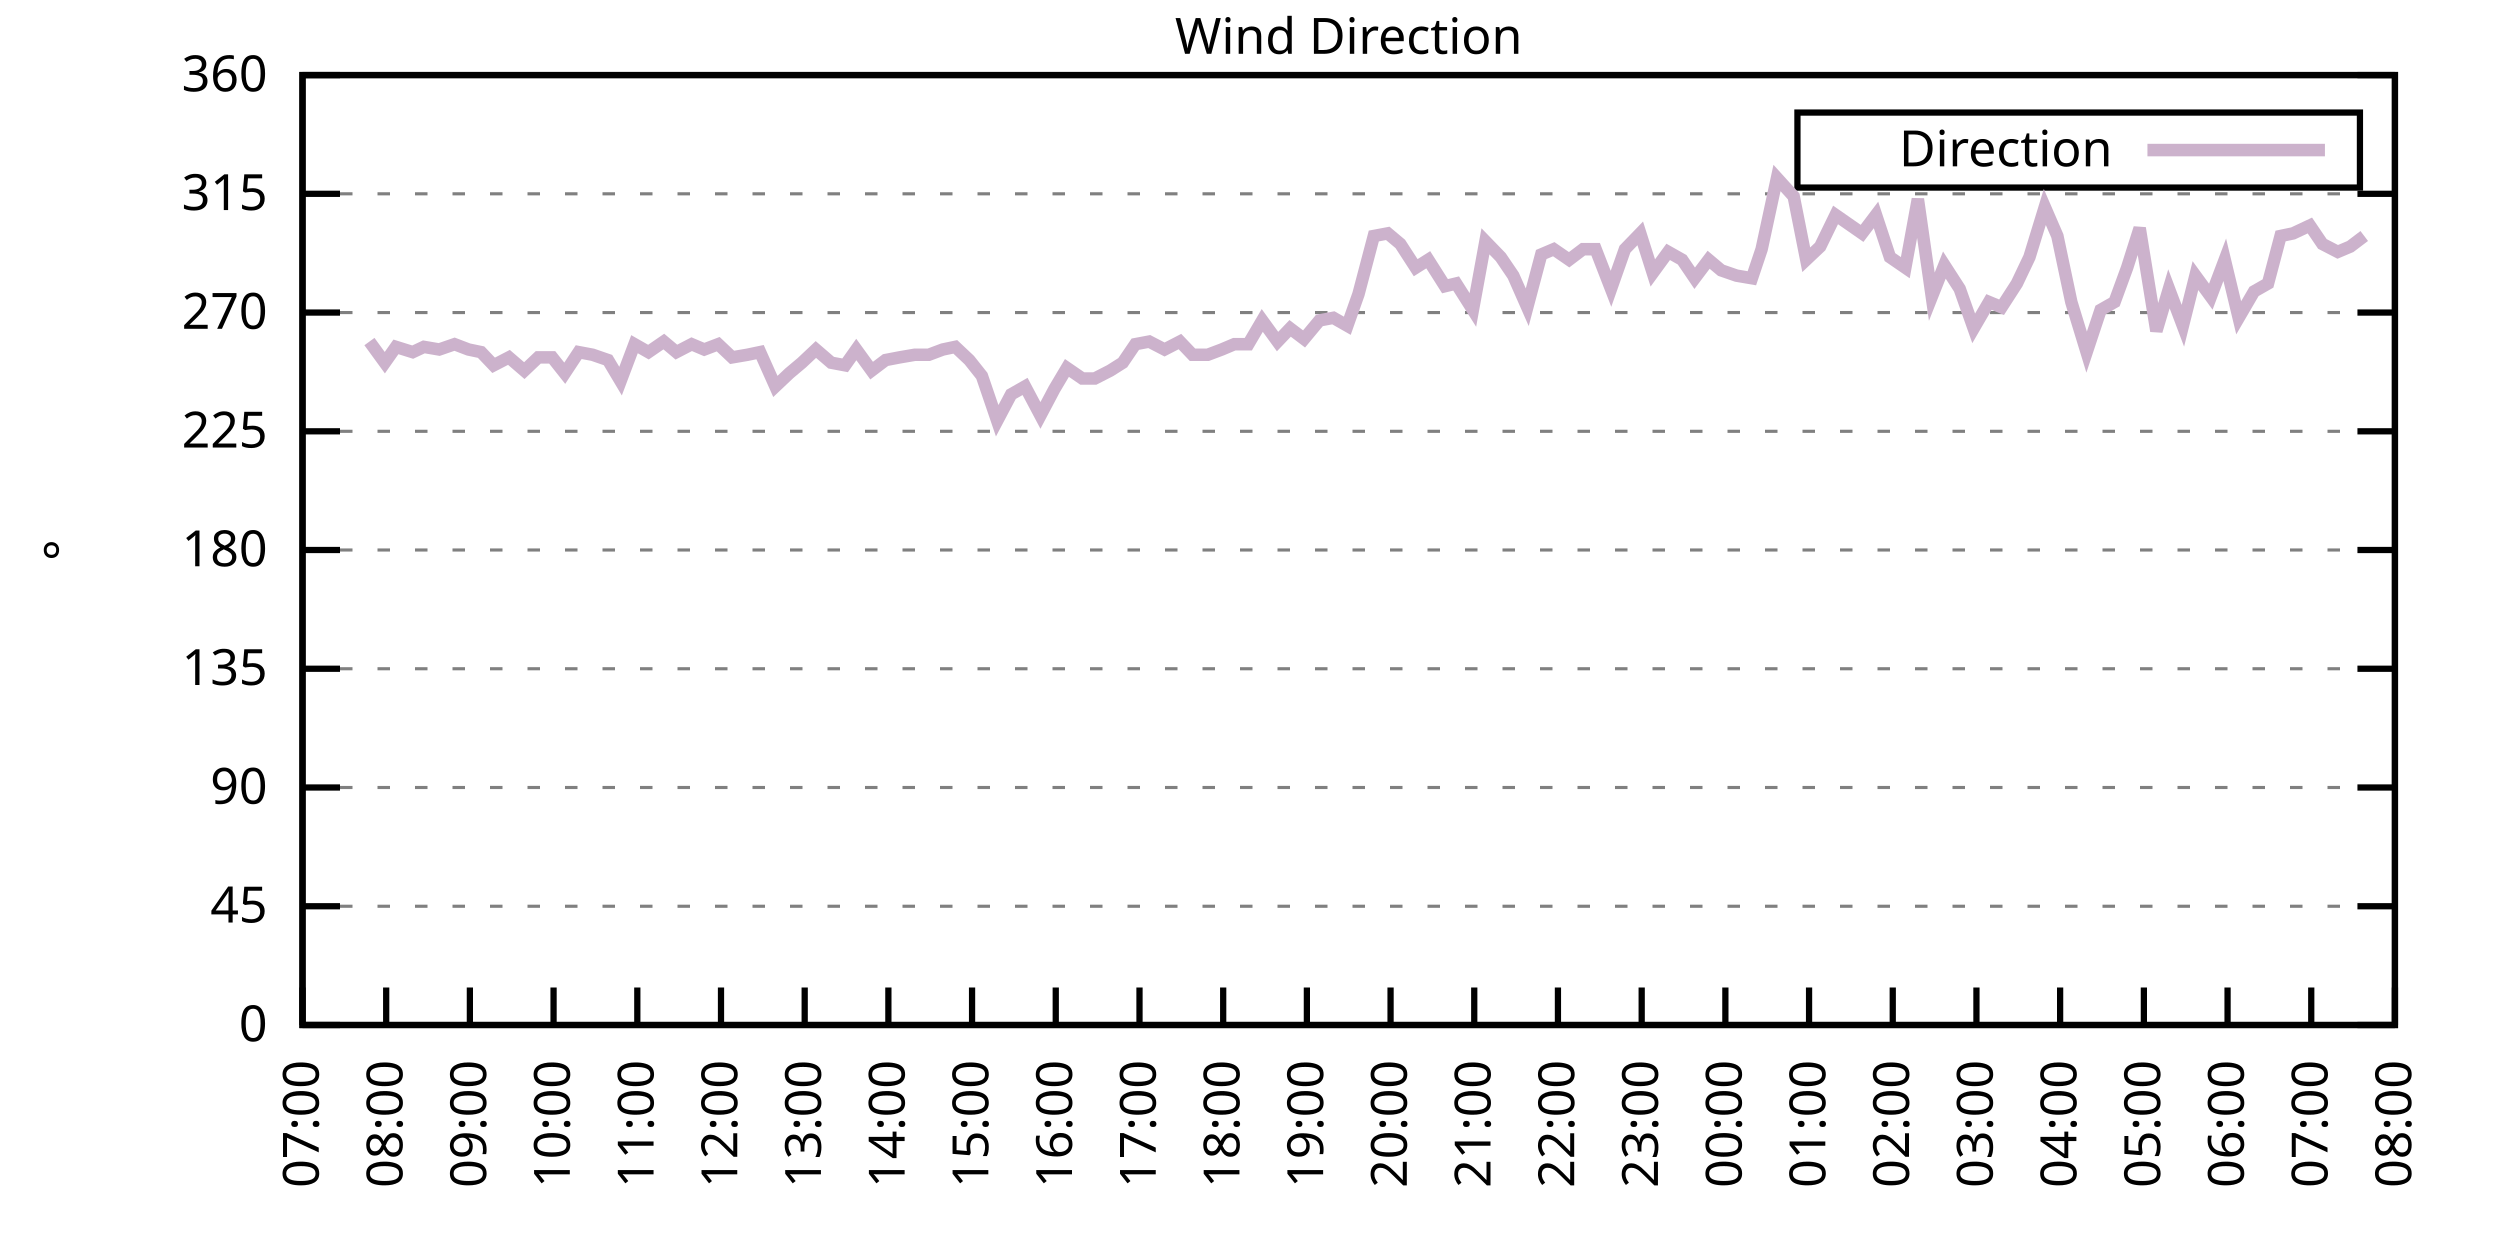
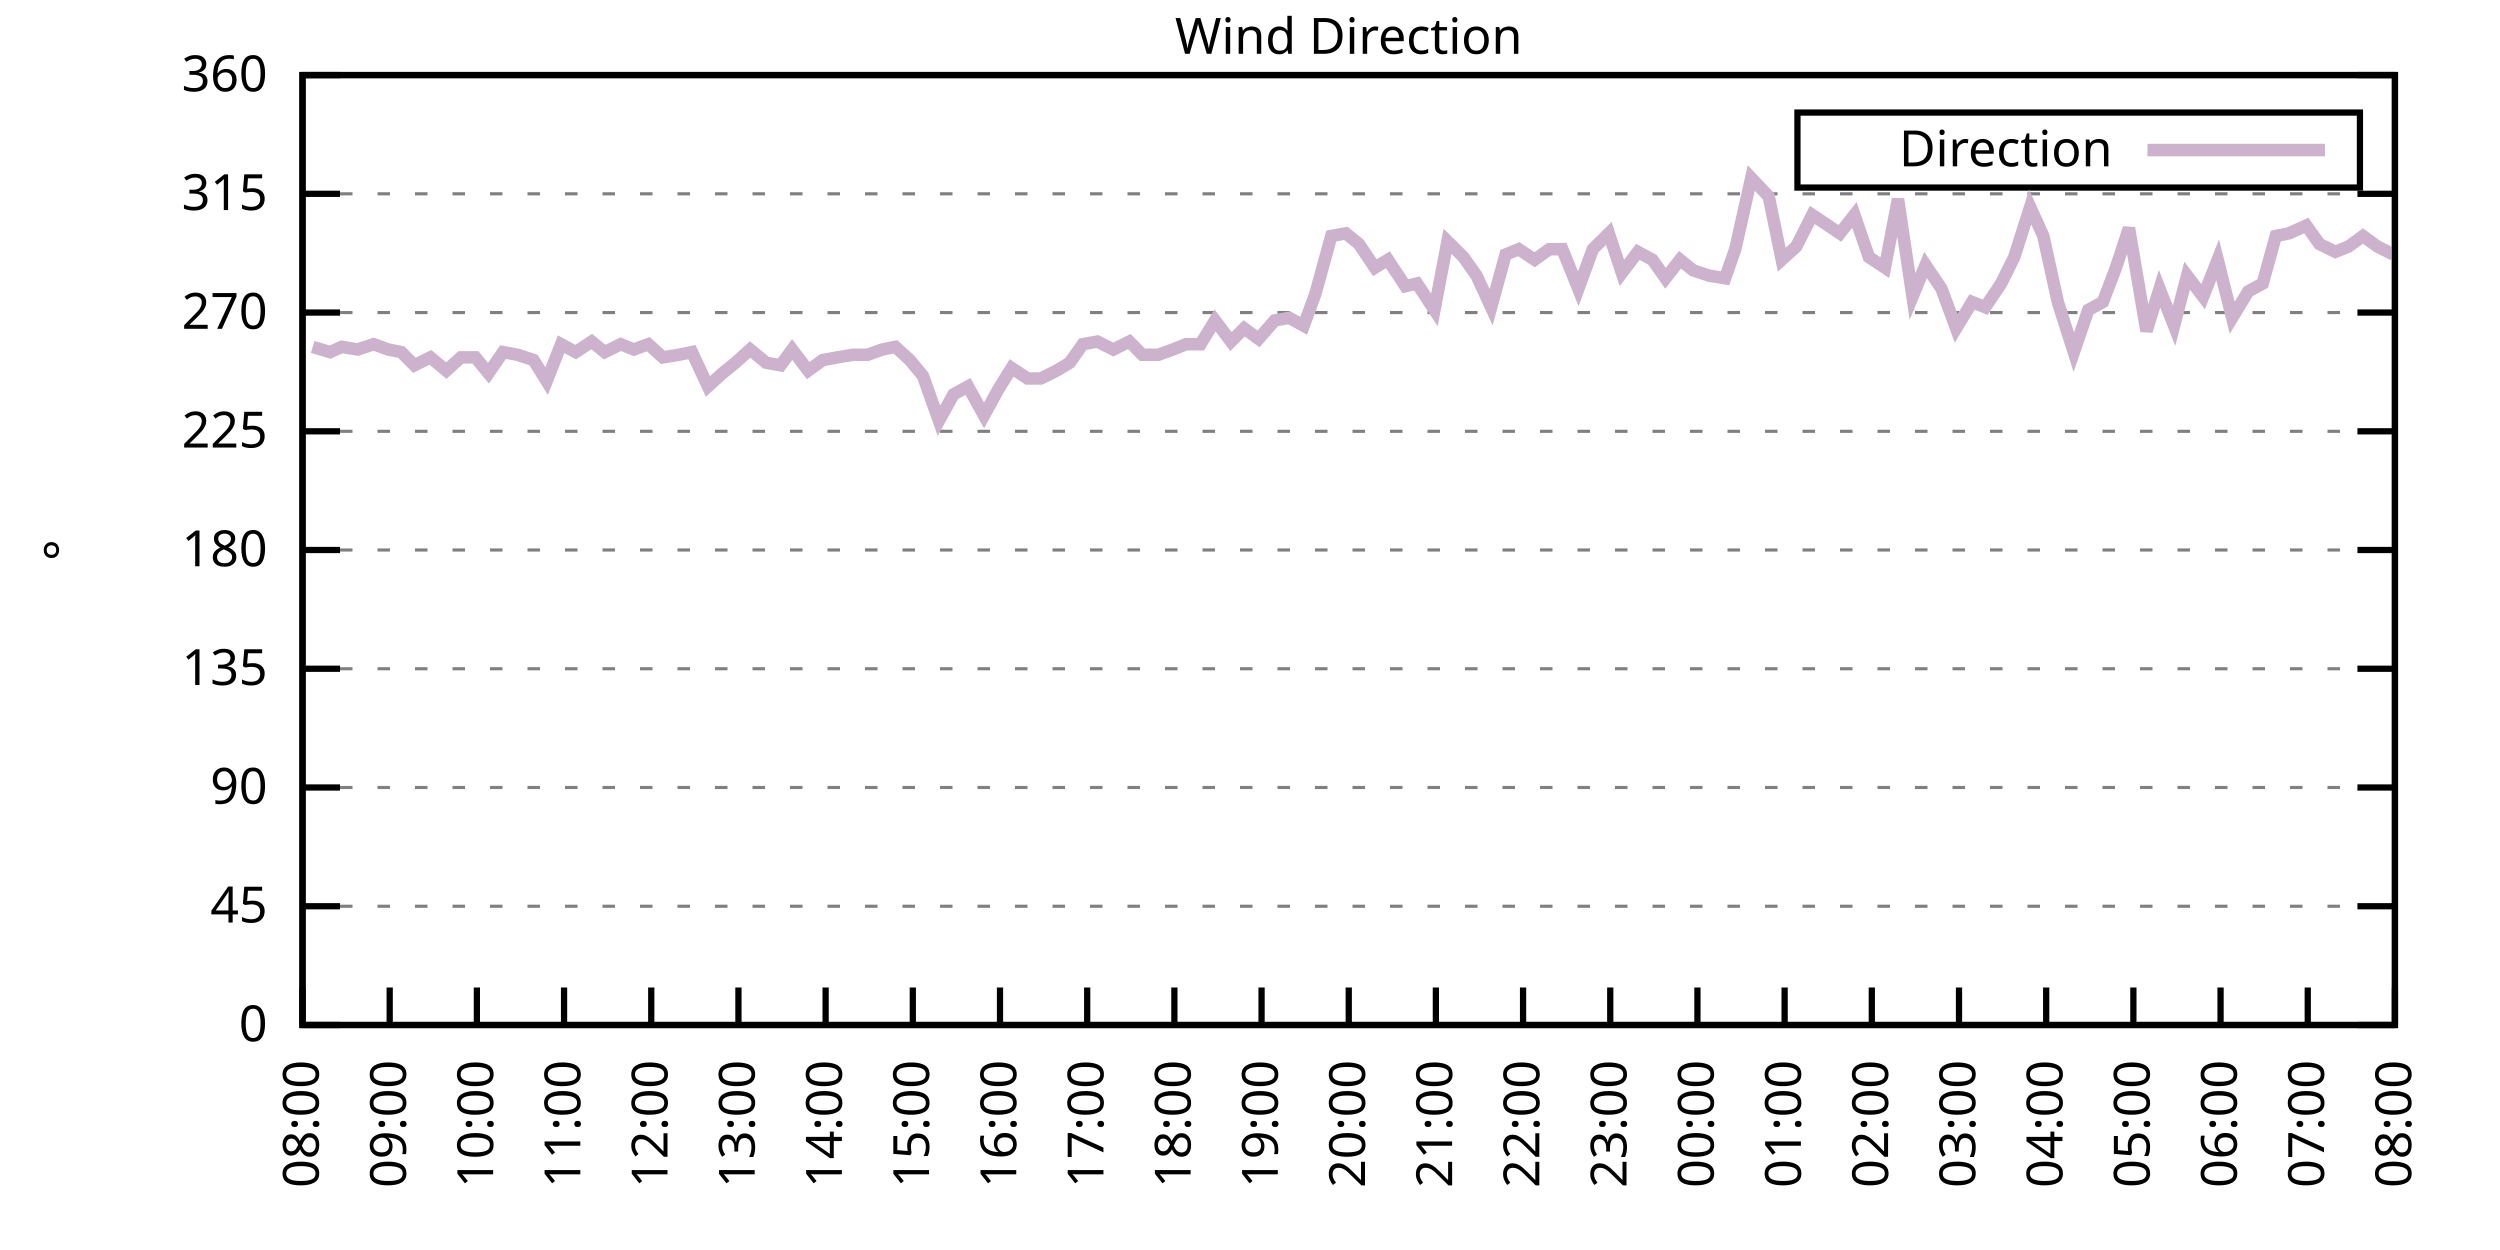
<svg xmlns="http://www.w3.org/2000/svg" xmlns:xlink="http://www.w3.org/1999/xlink" width="400" height="200" viewBox="0 0 400 200">
  <g id="gnuplot_canvas">
    <rect x="0" y="0" width="400" height="200" fill="none" />
    <defs>
      <circle id="gpDot" r="0.5" stroke-width="0.5" stroke="currentColor" />
      <path id="gpPt0" stroke-width="0.333" stroke="currentColor" d="M-1,0 h2 M0,-1 v2" />
      <path id="gpPt1" stroke-width="0.333" stroke="currentColor" d="M-1,-1 L1,1 M1,-1 L-1,1" />
      <path id="gpPt2" stroke-width="0.333" stroke="currentColor" d="M-1,0 L1,0 M0,-1 L0,1 M-1,-1 L1,1 M-1,1 L1,-1" />
      <rect id="gpPt3" stroke-width="0.333" stroke="currentColor" x="-1" y="-1" width="2" height="2" />
      <rect id="gpPt4" stroke-width="0.333" stroke="currentColor" fill="currentColor" x="-1" y="-1" width="2" height="2" />
      <circle id="gpPt5" stroke-width="0.333" stroke="currentColor" cx="0" cy="0" r="1" />
      <use xlink:href="#gpPt5" id="gpPt6" fill="currentColor" stroke="none" />
      <path id="gpPt7" stroke-width="0.333" stroke="currentColor" d="M0,-1.33 L-1.33,0.67 L1.33,0.67 z" />
      <use xlink:href="#gpPt7" id="gpPt8" fill="currentColor" stroke="none" />
      <use xlink:href="#gpPt7" id="gpPt9" stroke="currentColor" transform="rotate(180)" />
      <use xlink:href="#gpPt9" id="gpPt10" fill="currentColor" stroke="none" />
      <use xlink:href="#gpPt3" id="gpPt11" stroke="currentColor" transform="rotate(45)" />
      <use xlink:href="#gpPt11" id="gpPt12" fill="currentColor" stroke="none" />
      <path id="gpPt13" stroke-width="0.333" stroke="currentColor" d="M0,1.330 L1.265,0.411 L0.782,-1.067 L-0.782,-1.076 L-1.265,0.411 z" />
      <use xlink:href="#gpPt13" id="gpPt14" fill="currentColor" stroke="none" />
      <filter id="textbox" filterUnits="objectBoundingBox" x="0" y="0" height="1" width="1">
        <feFlood flood-color="white" flood-opacity="1" result="bgnd" />
        <feComposite in="SourceGraphic" in2="bgnd" operator="atop" />
      </filter>
      <filter id="greybox" filterUnits="objectBoundingBox" x="0" y="0" height="1" width="1">
        <feFlood flood-color="lightgrey" flood-opacity="1" result="grey" />
        <feComposite in="SourceGraphic" in2="grey" operator="atop" />
      </filter>
    </defs>
    <g fill="none" color="white" stroke="currentColor" stroke-width="1.00" stroke-linecap="butt" stroke-linejoin="miter">
</g>
    <g fill="none" color="black" stroke="currentColor" stroke-width="1.00" stroke-linecap="butt" stroke-linejoin="miter">
      <g stroke="none" shape-rendering="crispEdges">
        <polygon fill="rgb(255, 255, 255)" points="48.40,164.00 383.18,164.00 383.18,12.02 48.40,12.02 " />
      </g>
    </g>
    <g fill="none" color="black" stroke="currentColor" stroke-width="1.00" stroke-linecap="butt" stroke-linejoin="miter">
</g>
    <g fill="none" color="black" stroke="black" stroke-width="0.50" stroke-linecap="butt" stroke-linejoin="miter">
</g>
    <g fill="none" color="gray" stroke="currentColor" stroke-width="0.50" stroke-linecap="butt" stroke-linejoin="miter">
      <path stroke="gray" stroke-dasharray="2,4" class="gridline" d="M48.40,164.00 L383.19,164.00  " />
    </g>
    <g fill="none" color="gray" stroke="gray" stroke-width="1.00" stroke-linecap="butt" stroke-linejoin="miter">
</g>
    <g fill="none" color="black" stroke="currentColor" stroke-width="1.00" stroke-linecap="butt" stroke-linejoin="miter">
      <path stroke="black" d="M48.40,164.00 L54.40,164.00 M383.19,164.00 L377.19,164.00  " />
      <g transform="translate(42.80,166.60)" stroke="none" fill="black" font-family="Sans" font-size="8.00" text-anchor="end">
        <text>
          <tspan font-family="Sans"> 0</tspan>
        </text>
      </g>
    </g>
    <g fill="none" color="black" stroke="currentColor" stroke-width="1.00" stroke-linecap="butt" stroke-linejoin="miter">
</g>
    <g fill="none" color="black" stroke="black" stroke-width="0.50" stroke-linecap="butt" stroke-linejoin="miter">
</g>
    <g fill="none" color="gray" stroke="currentColor" stroke-width="0.50" stroke-linecap="butt" stroke-linejoin="miter">
      <path stroke="gray" stroke-dasharray="2,4" class="gridline" d="M48.40,145.00 L383.19,145.00  " />
    </g>
    <g fill="none" color="gray" stroke="gray" stroke-width="1.00" stroke-linecap="butt" stroke-linejoin="miter">
</g>
    <g fill="none" color="black" stroke="currentColor" stroke-width="1.00" stroke-linecap="butt" stroke-linejoin="miter">
      <path stroke="black" d="M48.40,145.00 L54.40,145.00 M383.19,145.00 L377.19,145.00  " />
      <g transform="translate(42.80,147.60)" stroke="none" fill="black" font-family="Sans" font-size="8.00" text-anchor="end">
        <text>
          <tspan font-family="Sans"> 45</tspan>
        </text>
      </g>
    </g>
    <g fill="none" color="black" stroke="currentColor" stroke-width="1.00" stroke-linecap="butt" stroke-linejoin="miter">
</g>
    <g fill="none" color="black" stroke="black" stroke-width="0.50" stroke-linecap="butt" stroke-linejoin="miter">
</g>
    <g fill="none" color="gray" stroke="currentColor" stroke-width="0.50" stroke-linecap="butt" stroke-linejoin="miter">
      <path stroke="gray" stroke-dasharray="2,4" class="gridline" d="M48.40,126.00 L383.19,126.00  " />
    </g>
    <g fill="none" color="gray" stroke="gray" stroke-width="1.00" stroke-linecap="butt" stroke-linejoin="miter">
</g>
    <g fill="none" color="black" stroke="currentColor" stroke-width="1.00" stroke-linecap="butt" stroke-linejoin="miter">
      <path stroke="black" d="M48.40,126.00 L54.40,126.00 M383.19,126.00 L377.19,126.00  " />
      <g transform="translate(42.80,128.60)" stroke="none" fill="black" font-family="Sans" font-size="8.00" text-anchor="end">
        <text>
          <tspan font-family="Sans"> 90</tspan>
        </text>
      </g>
    </g>
    <g fill="none" color="black" stroke="currentColor" stroke-width="1.00" stroke-linecap="butt" stroke-linejoin="miter">
</g>
    <g fill="none" color="black" stroke="black" stroke-width="0.50" stroke-linecap="butt" stroke-linejoin="miter">
</g>
    <g fill="none" color="gray" stroke="currentColor" stroke-width="0.50" stroke-linecap="butt" stroke-linejoin="miter">
      <path stroke="gray" stroke-dasharray="2,4" class="gridline" d="M48.40,107.00 L383.19,107.00  " />
    </g>
    <g fill="none" color="gray" stroke="gray" stroke-width="1.00" stroke-linecap="butt" stroke-linejoin="miter">
</g>
    <g fill="none" color="black" stroke="currentColor" stroke-width="1.00" stroke-linecap="butt" stroke-linejoin="miter">
      <path stroke="black" d="M48.40,107.00 L54.40,107.00 M383.19,107.00 L377.19,107.00  " />
      <g transform="translate(42.80,109.60)" stroke="none" fill="black" font-family="Sans" font-size="8.00" text-anchor="end">
        <text>
          <tspan font-family="Sans"> 135</tspan>
        </text>
      </g>
    </g>
    <g fill="none" color="black" stroke="currentColor" stroke-width="1.00" stroke-linecap="butt" stroke-linejoin="miter">
</g>
    <g fill="none" color="black" stroke="black" stroke-width="0.50" stroke-linecap="butt" stroke-linejoin="miter">
</g>
    <g fill="none" color="gray" stroke="currentColor" stroke-width="0.50" stroke-linecap="butt" stroke-linejoin="miter">
      <path stroke="gray" stroke-dasharray="2,4" class="gridline" d="M48.40,88.00 L383.19,88.00  " />
    </g>
    <g fill="none" color="gray" stroke="gray" stroke-width="1.00" stroke-linecap="butt" stroke-linejoin="miter">
</g>
    <g fill="none" color="black" stroke="currentColor" stroke-width="1.00" stroke-linecap="butt" stroke-linejoin="miter">
      <path stroke="black" d="M48.40,88.00 L54.40,88.00 M383.19,88.00 L377.19,88.00  " />
      <g transform="translate(42.80,90.60)" stroke="none" fill="black" font-family="Sans" font-size="8.00" text-anchor="end">
        <text>
          <tspan font-family="Sans"> 180</tspan>
        </text>
      </g>
    </g>
    <g fill="none" color="black" stroke="currentColor" stroke-width="1.00" stroke-linecap="butt" stroke-linejoin="miter">
</g>
    <g fill="none" color="black" stroke="black" stroke-width="0.50" stroke-linecap="butt" stroke-linejoin="miter">
</g>
    <g fill="none" color="gray" stroke="currentColor" stroke-width="0.50" stroke-linecap="butt" stroke-linejoin="miter">
      <path stroke="gray" stroke-dasharray="2,4" class="gridline" d="M48.40,69.01 L383.19,69.01  " />
    </g>
    <g fill="none" color="gray" stroke="gray" stroke-width="1.00" stroke-linecap="butt" stroke-linejoin="miter">
</g>
    <g fill="none" color="black" stroke="currentColor" stroke-width="1.00" stroke-linecap="butt" stroke-linejoin="miter">
      <path stroke="black" d="M48.40,69.01 L54.40,69.01 M383.19,69.01 L377.19,69.01  " />
      <g transform="translate(42.80,71.61)" stroke="none" fill="black" font-family="Sans" font-size="8.00" text-anchor="end">
        <text>
          <tspan font-family="Sans"> 225</tspan>
        </text>
      </g>
    </g>
    <g fill="none" color="black" stroke="currentColor" stroke-width="1.00" stroke-linecap="butt" stroke-linejoin="miter">
</g>
    <g fill="none" color="black" stroke="black" stroke-width="0.50" stroke-linecap="butt" stroke-linejoin="miter">
</g>
    <g fill="none" color="gray" stroke="currentColor" stroke-width="0.50" stroke-linecap="butt" stroke-linejoin="miter">
      <path stroke="gray" stroke-dasharray="2,4" class="gridline" d="M48.40,50.01 L383.19,50.01  " />
    </g>
    <g fill="none" color="gray" stroke="gray" stroke-width="1.00" stroke-linecap="butt" stroke-linejoin="miter">
</g>
    <g fill="none" color="black" stroke="currentColor" stroke-width="1.00" stroke-linecap="butt" stroke-linejoin="miter">
      <path stroke="black" d="M48.40,50.01 L54.40,50.01 M383.19,50.01 L377.19,50.01  " />
      <g transform="translate(42.80,52.61)" stroke="none" fill="black" font-family="Sans" font-size="8.00" text-anchor="end">
        <text>
          <tspan font-family="Sans"> 270</tspan>
        </text>
      </g>
    </g>
    <g fill="none" color="black" stroke="currentColor" stroke-width="1.00" stroke-linecap="butt" stroke-linejoin="miter">
</g>
    <g fill="none" color="black" stroke="black" stroke-width="0.50" stroke-linecap="butt" stroke-linejoin="miter">
</g>
    <g fill="none" color="gray" stroke="currentColor" stroke-width="0.50" stroke-linecap="butt" stroke-linejoin="miter">
      <path stroke="gray" stroke-dasharray="2,4" class="gridline" d="M48.40,31.01 L383.19,31.01  " />
    </g>
    <g fill="none" color="gray" stroke="gray" stroke-width="1.00" stroke-linecap="butt" stroke-linejoin="miter">
</g>
    <g fill="none" color="black" stroke="currentColor" stroke-width="1.00" stroke-linecap="butt" stroke-linejoin="miter">
      <path stroke="black" d="M48.40,31.01 L54.40,31.01 M383.19,31.01 L377.19,31.01  " />
      <g transform="translate(42.80,33.61)" stroke="none" fill="black" font-family="Sans" font-size="8.00" text-anchor="end">
        <text>
          <tspan font-family="Sans"> 315</tspan>
        </text>
      </g>
    </g>
    <g fill="none" color="black" stroke="currentColor" stroke-width="1.00" stroke-linecap="butt" stroke-linejoin="miter">
</g>
    <g fill="none" color="black" stroke="black" stroke-width="0.50" stroke-linecap="butt" stroke-linejoin="miter">
</g>
    <g fill="none" color="gray" stroke="currentColor" stroke-width="0.50" stroke-linecap="butt" stroke-linejoin="miter">
      <path stroke="gray" stroke-dasharray="2,4" class="gridline" d="M48.40,12.01 L383.19,12.01  " />
    </g>
    <g fill="none" color="gray" stroke="gray" stroke-width="1.00" stroke-linecap="butt" stroke-linejoin="miter">
</g>
    <g fill="none" color="black" stroke="currentColor" stroke-width="1.00" stroke-linecap="butt" stroke-linejoin="miter">
      <path stroke="black" d="M48.40,12.01 L54.40,12.01 M383.19,12.01 L377.19,12.01  " />
      <g transform="translate(42.80,14.61)" stroke="none" fill="black" font-family="Sans" font-size="8.00" text-anchor="end">
        <text>
          <tspan font-family="Sans"> 360</tspan>
        </text>
      </g>
    </g>
    <g fill="none" color="black" stroke="currentColor" stroke-width="1.00" stroke-linecap="butt" stroke-linejoin="miter">
      <path stroke="black" d="M48.40,164.00 L48.40,158.00  " />
      <g transform="translate(51.00,169.60) rotate(270.00)" stroke="none" fill="black" font-family="Sans" font-size="8.00" text-anchor="end">
        <text>
-           <tspan font-family="Sans">07:00</tspan>
-         </text>
-       </g>
-     </g>
-     <g fill="none" color="black" stroke="currentColor" stroke-width="1.00" stroke-linecap="butt" stroke-linejoin="miter">
-       <path stroke="black" d="M61.79,164.00 L61.79,158.00  " />
-       <g transform="translate(64.39,169.60) rotate(270.00)" stroke="none" fill="black" font-family="Sans" font-size="8.00" text-anchor="end">
-         <text>
          <tspan font-family="Sans">08:00</tspan>
        </text>
      </g>
    </g>
    <g fill="none" color="black" stroke="currentColor" stroke-width="1.00" stroke-linecap="butt" stroke-linejoin="miter">
-       <path stroke="black" d="M75.18,164.00 L75.18,158.00  " />
-       <g transform="translate(77.78,169.60) rotate(270.00)" stroke="none" fill="black" font-family="Sans" font-size="8.00" text-anchor="end">
+       <path stroke="black" d="M62.35,164.00 L62.35,158.00  " />
+       <g transform="translate(64.95,169.60) rotate(270.00)" stroke="none" fill="black" font-family="Sans" font-size="8.00" text-anchor="end">
        <text>
          <tspan font-family="Sans">09:00</tspan>
        </text>
      </g>
    </g>
    <g fill="none" color="black" stroke="currentColor" stroke-width="1.00" stroke-linecap="butt" stroke-linejoin="miter">
-       <path stroke="black" d="M88.57,164.00 L88.57,158.00  " />
-       <g transform="translate(91.17,169.60) rotate(270.00)" stroke="none" fill="black" font-family="Sans" font-size="8.00" text-anchor="end">
+       <path stroke="black" d="M76.30,164.00 L76.30,158.00  " />
+       <g transform="translate(78.90,169.60) rotate(270.00)" stroke="none" fill="black" font-family="Sans" font-size="8.00" text-anchor="end">
        <text>
          <tspan font-family="Sans">10:00</tspan>
        </text>
      </g>
    </g>
    <g fill="none" color="black" stroke="currentColor" stroke-width="1.00" stroke-linecap="butt" stroke-linejoin="miter">
-       <path stroke="black" d="M101.97,164.00 L101.97,158.00  " />
-       <g transform="translate(104.57,169.60) rotate(270.00)" stroke="none" fill="black" font-family="Sans" font-size="8.00" text-anchor="end">
+       <path stroke="black" d="M90.25,164.00 L90.25,158.00  " />
+       <g transform="translate(92.85,169.60) rotate(270.00)" stroke="none" fill="black" font-family="Sans" font-size="8.00" text-anchor="end">
        <text>
          <tspan font-family="Sans">11:00</tspan>
        </text>
      </g>
    </g>
    <g fill="none" color="black" stroke="currentColor" stroke-width="1.00" stroke-linecap="butt" stroke-linejoin="miter">
-       <path stroke="black" d="M115.36,164.00 L115.36,158.00  " />
-       <g transform="translate(117.96,169.60) rotate(270.00)" stroke="none" fill="black" font-family="Sans" font-size="8.00" text-anchor="end">
+       <path stroke="black" d="M104.20,164.00 L104.20,158.00  " />
+       <g transform="translate(106.80,169.60) rotate(270.00)" stroke="none" fill="black" font-family="Sans" font-size="8.00" text-anchor="end">
        <text>
          <tspan font-family="Sans">12:00</tspan>
        </text>
      </g>
    </g>
    <g fill="none" color="black" stroke="currentColor" stroke-width="1.00" stroke-linecap="butt" stroke-linejoin="miter">
-       <path stroke="black" d="M128.75,164.00 L128.75,158.00  " />
-       <g transform="translate(131.35,169.60) rotate(270.00)" stroke="none" fill="black" font-family="Sans" font-size="8.00" text-anchor="end">
+       <path stroke="black" d="M118.15,164.00 L118.15,158.00  " />
+       <g transform="translate(120.75,169.60) rotate(270.00)" stroke="none" fill="black" font-family="Sans" font-size="8.00" text-anchor="end">
        <text>
          <tspan font-family="Sans">13:00</tspan>
        </text>
      </g>
    </g>
    <g fill="none" color="black" stroke="currentColor" stroke-width="1.00" stroke-linecap="butt" stroke-linejoin="miter">
-       <path stroke="black" d="M142.14,164.00 L142.14,158.00  " />
-       <g transform="translate(144.74,169.60) rotate(270.00)" stroke="none" fill="black" font-family="Sans" font-size="8.00" text-anchor="end">
+       <path stroke="black" d="M132.10,164.00 L132.10,158.00  " />
+       <g transform="translate(134.70,169.60) rotate(270.00)" stroke="none" fill="black" font-family="Sans" font-size="8.00" text-anchor="end">
        <text>
          <tspan font-family="Sans">14:00</tspan>
        </text>
      </g>
    </g>
    <g fill="none" color="black" stroke="currentColor" stroke-width="1.00" stroke-linecap="butt" stroke-linejoin="miter">
-       <path stroke="black" d="M155.53,164.00 L155.53,158.00  " />
-       <g transform="translate(158.13,169.60) rotate(270.00)" stroke="none" fill="black" font-family="Sans" font-size="8.00" text-anchor="end">
+       <path stroke="black" d="M146.05,164.00 L146.05,158.00  " />
+       <g transform="translate(148.65,169.60) rotate(270.00)" stroke="none" fill="black" font-family="Sans" font-size="8.00" text-anchor="end">
        <text>
          <tspan font-family="Sans">15:00</tspan>
        </text>
      </g>
    </g>
    <g fill="none" color="black" stroke="currentColor" stroke-width="1.00" stroke-linecap="butt" stroke-linejoin="miter">
-       <path stroke="black" d="M168.92,164.00 L168.92,158.00  " />
-       <g transform="translate(171.52,169.60) rotate(270.00)" stroke="none" fill="black" font-family="Sans" font-size="8.00" text-anchor="end">
+       <path stroke="black" d="M160.00,164.00 L160.00,158.00  " />
+       <g transform="translate(162.60,169.60) rotate(270.00)" stroke="none" fill="black" font-family="Sans" font-size="8.00" text-anchor="end">
        <text>
          <tspan font-family="Sans">16:00</tspan>
        </text>
      </g>
    </g>
    <g fill="none" color="black" stroke="currentColor" stroke-width="1.00" stroke-linecap="butt" stroke-linejoin="miter">
-       <path stroke="black" d="M182.32,164.00 L182.32,158.00  " />
-       <g transform="translate(184.92,169.60) rotate(270.00)" stroke="none" fill="black" font-family="Sans" font-size="8.00" text-anchor="end">
+       <path stroke="black" d="M173.95,164.00 L173.95,158.00  " />
+       <g transform="translate(176.55,169.60) rotate(270.00)" stroke="none" fill="black" font-family="Sans" font-size="8.00" text-anchor="end">
        <text>
          <tspan font-family="Sans">17:00</tspan>
        </text>
      </g>
    </g>
    <g fill="none" color="black" stroke="currentColor" stroke-width="1.00" stroke-linecap="butt" stroke-linejoin="miter">
-       <path stroke="black" d="M195.71,164.00 L195.71,158.00  " />
-       <g transform="translate(198.31,169.60) rotate(270.00)" stroke="none" fill="black" font-family="Sans" font-size="8.00" text-anchor="end">
+       <path stroke="black" d="M187.90,164.00 L187.90,158.00  " />
+       <g transform="translate(190.50,169.60) rotate(270.00)" stroke="none" fill="black" font-family="Sans" font-size="8.00" text-anchor="end">
        <text>
          <tspan font-family="Sans">18:00</tspan>
        </text>
      </g>
    </g>
    <g fill="none" color="black" stroke="currentColor" stroke-width="1.00" stroke-linecap="butt" stroke-linejoin="miter">
-       <path stroke="black" d="M209.10,164.00 L209.10,158.00  " />
-       <g transform="translate(211.70,169.60) rotate(270.00)" stroke="none" fill="black" font-family="Sans" font-size="8.00" text-anchor="end">
+       <path stroke="black" d="M201.85,164.00 L201.85,158.00  " />
+       <g transform="translate(204.45,169.60) rotate(270.00)" stroke="none" fill="black" font-family="Sans" font-size="8.00" text-anchor="end">
        <text>
          <tspan font-family="Sans">19:00</tspan>
        </text>
      </g>
    </g>
    <g fill="none" color="black" stroke="currentColor" stroke-width="1.00" stroke-linecap="butt" stroke-linejoin="miter">
-       <path stroke="black" d="M222.49,164.00 L222.49,158.00  " />
-       <g transform="translate(225.09,169.60) rotate(270.00)" stroke="none" fill="black" font-family="Sans" font-size="8.00" text-anchor="end">
+       <path stroke="black" d="M215.80,164.00 L215.80,158.00  " />
+       <g transform="translate(218.40,169.60) rotate(270.00)" stroke="none" fill="black" font-family="Sans" font-size="8.00" text-anchor="end">
        <text>
          <tspan font-family="Sans">20:00</tspan>
        </text>
      </g>
    </g>
    <g fill="none" color="black" stroke="currentColor" stroke-width="1.00" stroke-linecap="butt" stroke-linejoin="miter">
-       <path stroke="black" d="M235.88,164.00 L235.88,158.00  " />
-       <g transform="translate(238.48,169.60) rotate(270.00)" stroke="none" fill="black" font-family="Sans" font-size="8.00" text-anchor="end">
+       <path stroke="black" d="M229.74,164.00 L229.74,158.00  " />
+       <g transform="translate(232.34,169.60) rotate(270.00)" stroke="none" fill="black" font-family="Sans" font-size="8.00" text-anchor="end">
        <text>
          <tspan font-family="Sans">21:00</tspan>
        </text>
      </g>
    </g>
    <g fill="none" color="black" stroke="currentColor" stroke-width="1.00" stroke-linecap="butt" stroke-linejoin="miter">
-       <path stroke="black" d="M249.27,164.00 L249.27,158.00  " />
-       <g transform="translate(251.87,169.60) rotate(270.00)" stroke="none" fill="black" font-family="Sans" font-size="8.00" text-anchor="end">
+       <path stroke="black" d="M243.69,164.00 L243.69,158.00  " />
+       <g transform="translate(246.29,169.60) rotate(270.00)" stroke="none" fill="black" font-family="Sans" font-size="8.00" text-anchor="end">
        <text>
          <tspan font-family="Sans">22:00</tspan>
        </text>
      </g>
    </g>
    <g fill="none" color="black" stroke="currentColor" stroke-width="1.00" stroke-linecap="butt" stroke-linejoin="miter">
-       <path stroke="black" d="M262.67,164.00 L262.67,158.00  " />
-       <g transform="translate(265.27,169.60) rotate(270.00)" stroke="none" fill="black" font-family="Sans" font-size="8.00" text-anchor="end">
+       <path stroke="black" d="M257.64,164.00 L257.64,158.00  " />
+       <g transform="translate(260.24,169.60) rotate(270.00)" stroke="none" fill="black" font-family="Sans" font-size="8.00" text-anchor="end">
        <text>
          <tspan font-family="Sans">23:00</tspan>
        </text>
      </g>
    </g>
    <g fill="none" color="black" stroke="currentColor" stroke-width="1.00" stroke-linecap="butt" stroke-linejoin="miter">
-       <path stroke="black" d="M276.06,164.00 L276.06,158.00  " />
-       <g transform="translate(278.66,169.60) rotate(270.00)" stroke="none" fill="black" font-family="Sans" font-size="8.00" text-anchor="end">
+       <path stroke="black" d="M271.59,164.00 L271.59,158.00  " />
+       <g transform="translate(274.19,169.60) rotate(270.00)" stroke="none" fill="black" font-family="Sans" font-size="8.00" text-anchor="end">
        <text>
          <tspan font-family="Sans">00:00</tspan>
        </text>
      </g>
    </g>
    <g fill="none" color="black" stroke="currentColor" stroke-width="1.00" stroke-linecap="butt" stroke-linejoin="miter">
-       <path stroke="black" d="M289.45,164.00 L289.45,158.00  " />
-       <g transform="translate(292.05,169.60) rotate(270.00)" stroke="none" fill="black" font-family="Sans" font-size="8.00" text-anchor="end">
+       <path stroke="black" d="M285.54,164.00 L285.54,158.00  " />
+       <g transform="translate(288.14,169.60) rotate(270.00)" stroke="none" fill="black" font-family="Sans" font-size="8.00" text-anchor="end">
        <text>
          <tspan font-family="Sans">01:00</tspan>
        </text>
      </g>
    </g>
    <g fill="none" color="black" stroke="currentColor" stroke-width="1.00" stroke-linecap="butt" stroke-linejoin="miter">
-       <path stroke="black" d="M302.84,164.00 L302.84,158.00  " />
-       <g transform="translate(305.44,169.60) rotate(270.00)" stroke="none" fill="black" font-family="Sans" font-size="8.00" text-anchor="end">
+       <path stroke="black" d="M299.49,164.00 L299.49,158.00  " />
+       <g transform="translate(302.09,169.60) rotate(270.00)" stroke="none" fill="black" font-family="Sans" font-size="8.00" text-anchor="end">
        <text>
          <tspan font-family="Sans">02:00</tspan>
        </text>
      </g>
    </g>
    <g fill="none" color="black" stroke="currentColor" stroke-width="1.00" stroke-linecap="butt" stroke-linejoin="miter">
-       <path stroke="black" d="M316.23,164.00 L316.23,158.00  " />
-       <g transform="translate(318.83,169.60) rotate(270.00)" stroke="none" fill="black" font-family="Sans" font-size="8.00" text-anchor="end">
+       <path stroke="black" d="M313.44,164.00 L313.44,158.00  " />
+       <g transform="translate(316.04,169.60) rotate(270.00)" stroke="none" fill="black" font-family="Sans" font-size="8.00" text-anchor="end">
        <text>
          <tspan font-family="Sans">03:00</tspan>
        </text>
      </g>
    </g>
    <g fill="none" color="black" stroke="currentColor" stroke-width="1.00" stroke-linecap="butt" stroke-linejoin="miter">
-       <path stroke="black" d="M329.62,164.00 L329.62,158.00  " />
-       <g transform="translate(332.22,169.60) rotate(270.00)" stroke="none" fill="black" font-family="Sans" font-size="8.00" text-anchor="end">
+       <path stroke="black" d="M327.39,164.00 L327.39,158.00  " />
+       <g transform="translate(329.99,169.60) rotate(270.00)" stroke="none" fill="black" font-family="Sans" font-size="8.00" text-anchor="end">
        <text>
          <tspan font-family="Sans">04:00</tspan>
        </text>
      </g>
    </g>
    <g fill="none" color="black" stroke="currentColor" stroke-width="1.00" stroke-linecap="butt" stroke-linejoin="miter">
-       <path stroke="black" d="M343.02,164.00 L343.02,158.00  " />
-       <g transform="translate(345.62,169.60) rotate(270.00)" stroke="none" fill="black" font-family="Sans" font-size="8.00" text-anchor="end">
+       <path stroke="black" d="M341.34,164.00 L341.34,158.00  " />
+       <g transform="translate(343.94,169.60) rotate(270.00)" stroke="none" fill="black" font-family="Sans" font-size="8.00" text-anchor="end">
        <text>
          <tspan font-family="Sans">05:00</tspan>
        </text>
      </g>
    </g>
    <g fill="none" color="black" stroke="currentColor" stroke-width="1.00" stroke-linecap="butt" stroke-linejoin="miter">
-       <path stroke="black" d="M356.41,164.00 L356.41,158.00  " />
-       <g transform="translate(359.01,169.60) rotate(270.00)" stroke="none" fill="black" font-family="Sans" font-size="8.00" text-anchor="end">
+       <path stroke="black" d="M355.29,164.00 L355.29,158.00  " />
+       <g transform="translate(357.89,169.60) rotate(270.00)" stroke="none" fill="black" font-family="Sans" font-size="8.00" text-anchor="end">
        <text>
          <tspan font-family="Sans">06:00</tspan>
        </text>
      </g>
    </g>
    <g fill="none" color="black" stroke="currentColor" stroke-width="1.00" stroke-linecap="butt" stroke-linejoin="miter">
-       <path stroke="black" d="M369.80,164.00 L369.80,158.00  " />
-       <g transform="translate(372.40,169.60) rotate(270.00)" stroke="none" fill="black" font-family="Sans" font-size="8.00" text-anchor="end">
+       <path stroke="black" d="M369.24,164.00 L369.24,158.00  " />
+       <g transform="translate(371.84,169.60) rotate(270.00)" stroke="none" fill="black" font-family="Sans" font-size="8.00" text-anchor="end">
        <text>
          <tspan font-family="Sans">07:00</tspan>
        </text>
      </g>
    </g>
    <g fill="none" color="black" stroke="currentColor" stroke-width="1.00" stroke-linecap="butt" stroke-linejoin="miter">
      <path stroke="black" d="M383.19,164.00 L383.19,158.00  " />
      <g transform="translate(385.79,169.60) rotate(270.00)" stroke="none" fill="black" font-family="Sans" font-size="8.00" text-anchor="end">
        <text>
          <tspan font-family="Sans">08:00</tspan>
        </text>
      </g>
    </g>
    <g fill="none" color="black" stroke="currentColor" stroke-width="1.00" stroke-linecap="butt" stroke-linejoin="miter">
</g>
    <g fill="none" color="black" stroke="currentColor" stroke-width="1.00" stroke-linecap="butt" stroke-linejoin="miter">
      <path stroke="black" d="M48.40,12.01 L48.40,164.00 L383.19,164.00 L383.19,12.01 L48.40,12.01 Z  " />
    </g>
    <g fill="none" color="black" stroke="currentColor" stroke-width="1.00" stroke-linecap="butt" stroke-linejoin="miter">
</g>
    <g fill="none" color="black" stroke="currentColor" stroke-width="1.00" stroke-linecap="butt" stroke-linejoin="miter">
      <path stroke="black" d="M287.59,30.01 L287.59,18.01 L377.59,18.01 L377.59,30.01 L287.59,30.01 Z  " />
    </g>
    <g id="Wind_direction_plot_1">
      <g fill="none" color="white" stroke="black" stroke-width="2.00" stroke-linecap="butt" stroke-linejoin="miter">
</g>
      <g fill="none" color="black" stroke="currentColor" stroke-width="2.00" stroke-linecap="butt" stroke-linejoin="miter">
        <g transform="translate(337.99,26.61)" stroke="none" fill="black" font-family="Sans" font-size="8.00" text-anchor="end">
          <text>
            <tspan font-family="Sans">Direction</tspan>
          </text>
        </g>
      </g>
      <g fill="none" color="black" stroke="currentColor" stroke-width="2.00" stroke-linecap="butt" stroke-linejoin="miter">
-         <path stroke="rgb(204, 178, 204)" d="M343.59,24.01 L371.99,24.01 M59.11,54.65 L61.57,58.03 L63.35,55.50 L66.03,56.34 L67.82,55.50 L70.27,55.92   L72.73,55.07 L74.96,55.92 L76.97,56.34 L78.98,58.45 L81.43,57.18 L83.89,59.30 L86.12,57.18 L88.35,57.18   L90.36,59.72 L92.59,56.34 L94.82,56.76 L97.28,57.61 L99.29,60.98 L101.52,55.07 L103.75,56.34 L106.21,54.65   L108.22,56.34 L110.67,55.07 L112.68,55.92 L114.91,55.07 L117.14,57.18 L119.60,56.76 L121.61,56.34 L124.06,61.83   L126.29,59.72 L128.30,58.03 L130.54,55.92 L132.99,58.03 L135.22,58.45 L137.01,55.92 L139.46,59.30 L141.69,57.61   L143.93,57.18 L146.38,56.76 L148.61,56.76 L150.85,55.92 L152.85,55.50 L155.09,57.61 L157.10,60.14 L159.55,67.32   L161.78,63.10 L164.01,61.83 L166.47,66.47 L168.70,62.25 L170.71,58.87 L173.17,60.56 L175.17,60.56 L177.63,59.30   L179.64,58.03 L181.65,55.07 L183.88,54.65 L186.33,55.92 L188.79,54.65 L190.80,56.76 L193.25,56.76 L195.48,55.92   L197.49,55.07 L199.73,55.07 L201.96,51.27 L204.41,54.65 L206.42,52.54 L208.65,54.23 L211.11,51.27 L213.34,50.85   L215.57,52.12 L217.36,47.05 L219.81,37.76 L222.04,37.34 L224.05,39.03 L226.51,42.83 L228.52,41.56 L231.20,45.79   L232.98,45.36 L235.66,49.59 L237.67,38.61 L240.12,41.14 L242.13,44.10 L244.36,49.16 L246.60,40.72 L248.60,39.87   L251.06,41.56 L253.29,39.87 L255.30,39.87 L257.76,46.21 L259.99,39.87 L262.44,37.34 L264.45,43.67 L266.91,40.30   L269.14,41.56 L271.15,44.52 L273.38,41.56 L275.39,43.25 L277.84,44.10 L280.30,44.52 L281.86,39.87 L284.32,28.48   L286.99,31.43 L289.00,41.56 L291.23,39.45 L293.69,34.39 L297.93,37.34 L300.16,34.39 L302.39,41.14 L304.85,42.83   L306.86,31.85 L309.09,47.47 L311.10,42.41 L313.55,46.21 L315.79,52.54 L318.24,48.32 L320.25,49.16 L322.70,45.36   L324.71,41.14 L327.17,33.12 L329.18,37.76 L331.41,48.32 L333.86,56.34 L336.10,49.59 L338.33,48.32 L340.34,42.83   L342.35,36.50 L345.02,52.96 L347.03,46.21 L349.26,52.12 L351.27,44.10 L353.73,47.47 L355.96,41.56 L358.19,50.85   L360.65,46.63 L362.88,45.36 L364.89,37.76 L366.90,37.34 L369.58,36.08 L371.58,39.03 L374.04,40.30 L376.05,39.45   L378.28,37.76  " />
+         <path stroke="rgb(204, 178, 204)" d="M343.59,24.01 L371.99,24.01 M50.03,55.50 L52.82,56.34 L54.68,55.50 L57.23,55.92 L59.79,55.07 L62.12,55.92   L64.21,56.34 L66.30,58.45 L68.86,57.18 L71.42,59.30 L73.74,57.18 L76.07,57.18 L78.16,59.72 L80.48,56.34   L82.81,56.76 L85.37,57.61 L87.46,60.98 L89.78,55.07 L92.11,56.34 L94.67,54.65 L96.76,56.34 L99.32,55.07   L101.41,55.92 L103.73,55.07 L106.06,57.18 L108.62,56.76 L110.71,56.34 L113.27,61.83 L115.59,59.72 L117.68,58.03   L120.01,55.92 L122.57,58.03 L124.89,58.45 L126.75,55.92 L129.31,59.30 L131.63,57.61 L133.96,57.18 L136.51,56.76   L138.84,56.76 L141.16,55.92 L143.26,55.50 L145.58,57.61 L147.67,60.14 L150.23,67.32 L152.56,63.10 L154.88,61.83   L157.44,66.47 L159.76,62.25 L161.86,58.87 L164.41,60.56 L166.51,60.56 L169.06,59.30 L171.16,58.03 L173.25,55.07   L175.57,54.65 L178.13,55.92 L180.69,54.65 L182.78,56.76 L185.34,56.76 L187.66,55.92 L189.76,55.07 L192.08,55.07   L194.41,51.27 L196.96,54.65 L199.06,52.54 L201.38,54.23 L203.94,51.27 L206.26,50.85 L208.59,52.12 L210.45,47.05   L213.01,37.76 L215.33,37.34 L217.42,39.03 L219.98,42.83 L222.07,41.56 L224.86,45.79 L226.72,45.36 L229.51,49.59   L231.60,38.61 L234.16,41.14 L236.25,44.10 L238.58,49.16 L240.90,40.72 L243.00,39.87 L245.55,41.56 L247.88,39.87   L249.97,39.87 L252.53,46.21 L254.85,39.87 L257.41,37.34 L259.50,43.67 L262.06,40.30 L264.39,41.56 L266.48,44.52   L268.80,41.56 L270.90,43.25 L273.45,44.10 L276.01,44.52 L277.64,39.87 L280.20,28.48 L282.99,31.43 L285.08,41.56   L287.40,39.45 L289.96,34.39 L294.38,37.34 L296.70,34.39 L299.03,41.14 L301.58,42.83 L303.68,31.85 L306.00,47.47   L308.09,42.41 L310.65,46.21 L312.98,52.54 L315.53,48.32 L317.63,49.16 L320.18,45.36 L322.28,41.14 L324.83,33.12   L326.93,37.76 L329.25,48.32 L331.81,56.34 L334.13,49.59 L336.46,48.32 L338.55,42.83 L340.64,36.50 L343.43,52.96   L345.53,46.21 L347.85,52.12 L349.94,44.10 L352.50,47.47 L354.83,41.56 L357.15,50.85 L359.71,46.63 L362.03,45.36   L364.13,37.76 L366.22,37.34 L369.01,36.08 L371.10,39.03 L373.66,40.30 L375.75,39.45 L378.08,37.76 L380.40,39.45   L382.96,40.72  " />
      </g>
    </g>
    <g fill="none" color="black" stroke="currentColor" stroke-width="2.00" stroke-linecap="butt" stroke-linejoin="miter">
</g>
    <g fill="none" color="black" stroke="black" stroke-width="1.00" stroke-linecap="butt" stroke-linejoin="miter">
</g>
    <g fill="none" color="black" stroke="currentColor" stroke-width="1.00" stroke-linecap="butt" stroke-linejoin="miter">
      <path stroke="black" d="M48.40,12.01 L48.40,164.00 L383.19,164.00 L383.19,12.01 L48.40,12.01 Z  " />
      <g transform="translate(12.80,88.01) rotate(270.00)" stroke="none" fill="black" font-family="Sans" font-size="8.00" text-anchor="middle">
        <text>
          <tspan font-family="Sans">°</tspan>
        </text>
      </g>
    </g>
    <g fill="none" color="black" stroke="currentColor" stroke-width="1.00" stroke-linecap="butt" stroke-linejoin="miter">
</g>
    <g fill="none" color="black" stroke="currentColor" stroke-width="1.00" stroke-linecap="butt" stroke-linejoin="miter">
      <g transform="translate(215.79,8.61)" stroke="none" fill="black" font-family="Sans" font-size="8.00" text-anchor="middle">
        <text>
          <tspan font-family="Sans">Wind Direction</tspan>
        </text>
      </g>
    </g>
    <g fill="none" color="black" stroke="currentColor" stroke-width="1.00" stroke-linecap="butt" stroke-linejoin="miter">
</g>
  </g>
</svg>
